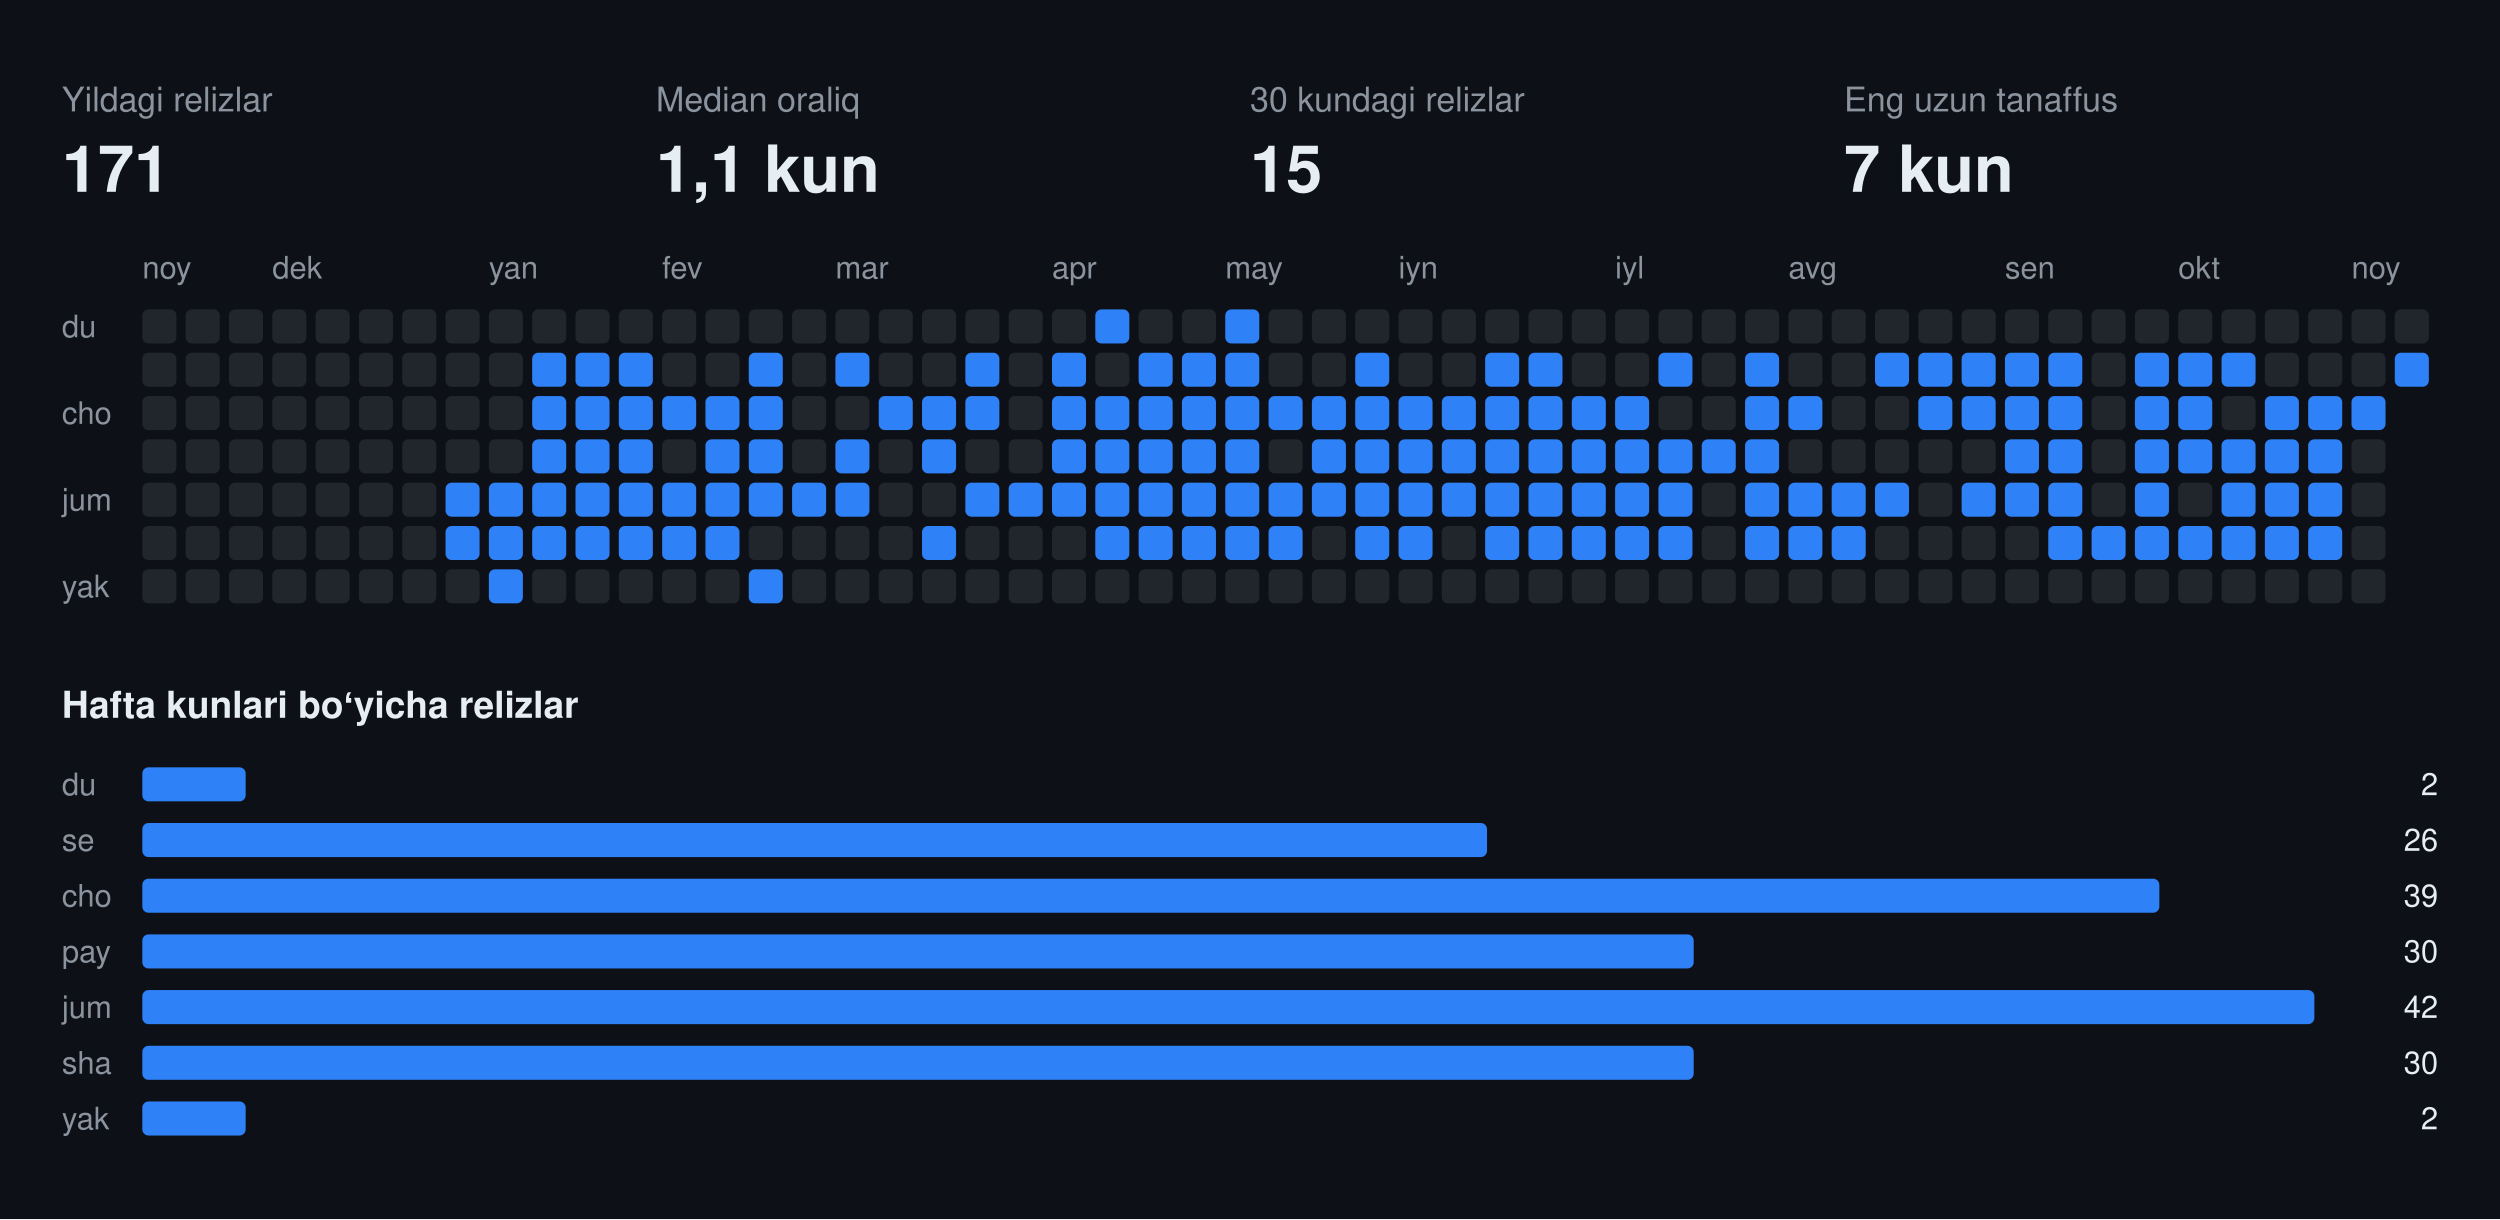
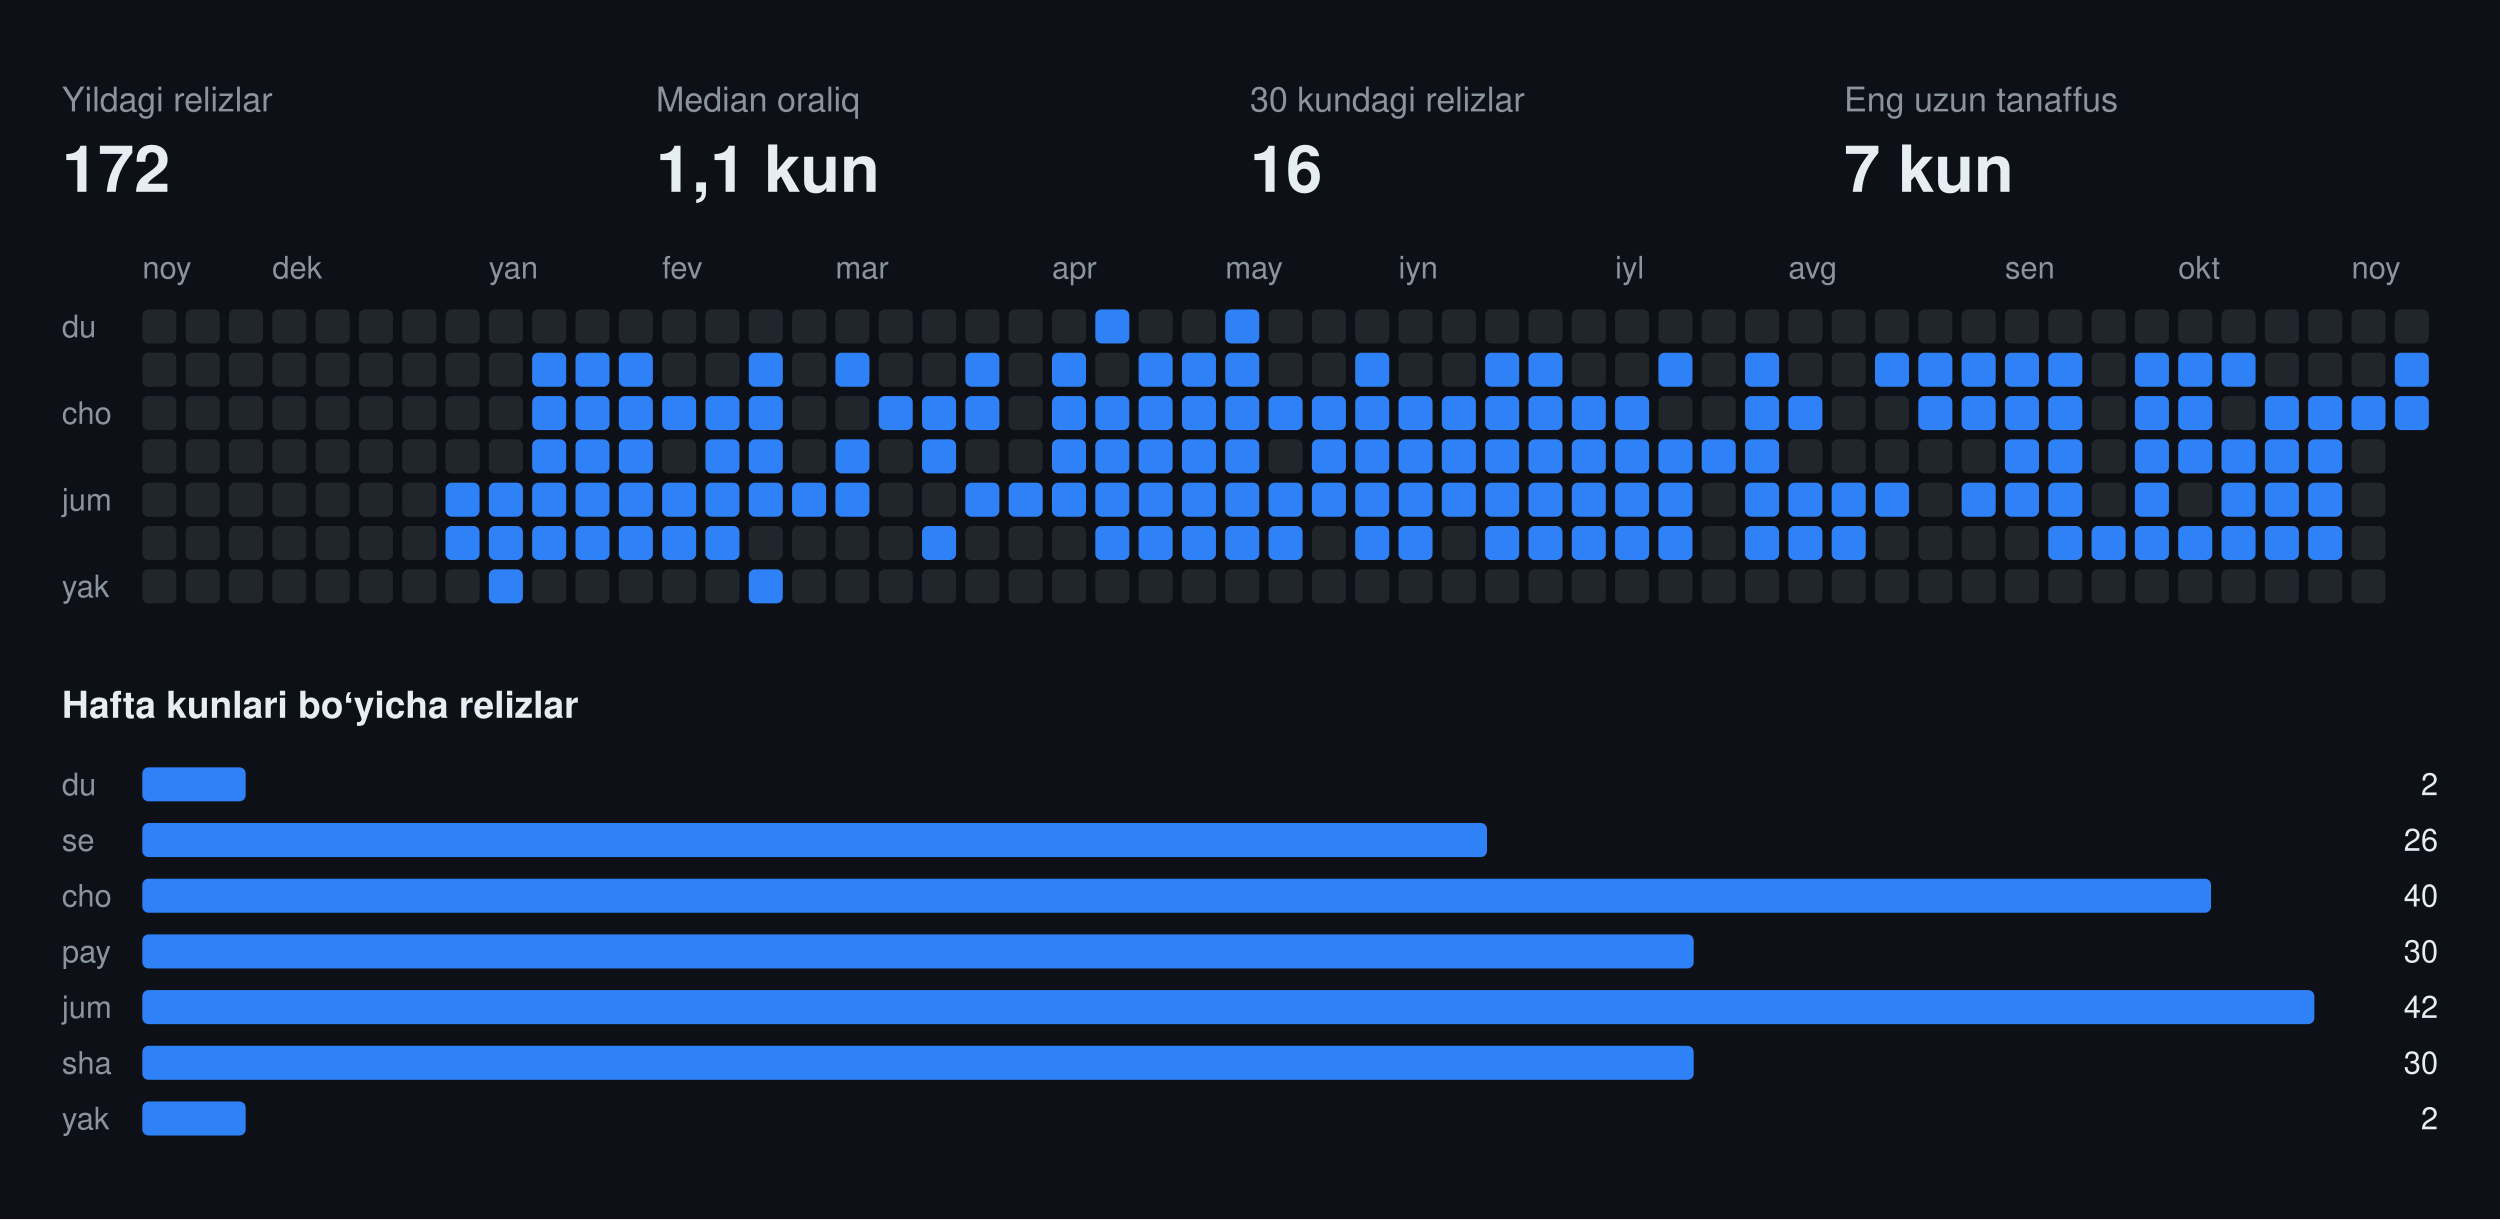
<svg xmlns="http://www.w3.org/2000/svg" width="808" height="394" viewBox="0 0 808 394" font-family="-apple-system,BlinkMacSystemFont,Segoe UI,Helvetica,Arial,sans-serif">
  <rect class="bg" width="808" height="394" fill="#0d1117" />
  <text x="20" y="36" fill="#8b949e" font-size="11">Yildagi relizlar</text>
-   <text x="20" y="62" fill="#e6edf3" font-size="21" font-weight="700">171</text>
+   <text x="20" y="62" fill="#e6edf3" font-size="21" font-weight="700">172</text>
  <text x="212" y="36" fill="#8b949e" font-size="11">Median oraliq</text>
  <text x="212" y="62" fill="#e6edf3" font-size="21" font-weight="700">1,1 kun</text>
  <text x="404" y="36" fill="#8b949e" font-size="11">30 kundagi relizlar</text>
-   <text x="404" y="62" fill="#e6edf3" font-size="21" font-weight="700">15</text>
+   <text x="404" y="62" fill="#e6edf3" font-size="21" font-weight="700">16</text>
  <text x="596" y="36" fill="#8b949e" font-size="11">Eng uzun tanaffus</text>
  <text x="596" y="62" fill="#e6edf3" font-size="21" font-weight="700">7 kun</text>
  <text x="46" y="90" fill="#8b949e" font-size="10">noy</text>
  <text x="88" y="90" fill="#8b949e" font-size="10">dek</text>
  <text x="158" y="90" fill="#8b949e" font-size="10">yan</text>
  <text x="214" y="90" fill="#8b949e" font-size="10">fev</text>
  <text x="270" y="90" fill="#8b949e" font-size="10">mar</text>
  <text x="340" y="90" fill="#8b949e" font-size="10">apr</text>
  <text x="396" y="90" fill="#8b949e" font-size="10">may</text>
  <text x="452" y="90" fill="#8b949e" font-size="10">iyn</text>
  <text x="522" y="90" fill="#8b949e" font-size="10">iyl</text>
  <text x="578" y="90" fill="#8b949e" font-size="10">avg</text>
  <text x="648" y="90" fill="#8b949e" font-size="10">sen</text>
  <text x="704" y="90" fill="#8b949e" font-size="10">okt</text>
  <text x="760" y="90" fill="#8b949e" font-size="10">noy</text>
  <text x="20" y="109" fill="#8b949e" font-size="10">du</text>
  <text x="20" y="137" fill="#8b949e" font-size="10">cho</text>
  <text x="20" y="165" fill="#8b949e" font-size="10">jum</text>
  <text x="20" y="193" fill="#8b949e" font-size="10">yak</text>
  <rect class="off" x="46" y="100" width="11" height="11" rx="2" fill="#21262d" />
  <rect class="off" x="46" y="114" width="11" height="11" rx="2" fill="#21262d" />
  <rect class="off" x="46" y="128" width="11" height="11" rx="2" fill="#21262d" />
  <rect class="off" x="46" y="142" width="11" height="11" rx="2" fill="#21262d" />
  <rect class="off" x="46" y="156" width="11" height="11" rx="2" fill="#21262d" />
  <rect class="off" x="46" y="170" width="11" height="11" rx="2" fill="#21262d" />
  <rect class="off" x="46" y="184" width="11" height="11" rx="2" fill="#21262d" />
  <rect class="off" x="60" y="100" width="11" height="11" rx="2" fill="#21262d" />
  <rect class="off" x="60" y="114" width="11" height="11" rx="2" fill="#21262d" />
  <rect class="off" x="60" y="128" width="11" height="11" rx="2" fill="#21262d" />
  <rect class="off" x="60" y="142" width="11" height="11" rx="2" fill="#21262d" />
  <rect class="off" x="60" y="156" width="11" height="11" rx="2" fill="#21262d" />
  <rect class="off" x="60" y="170" width="11" height="11" rx="2" fill="#21262d" />
  <rect class="off" x="60" y="184" width="11" height="11" rx="2" fill="#21262d" />
  <rect class="off" x="74" y="100" width="11" height="11" rx="2" fill="#21262d" />
  <rect class="off" x="74" y="114" width="11" height="11" rx="2" fill="#21262d" />
  <rect class="off" x="74" y="128" width="11" height="11" rx="2" fill="#21262d" />
  <rect class="off" x="74" y="142" width="11" height="11" rx="2" fill="#21262d" />
  <rect class="off" x="74" y="156" width="11" height="11" rx="2" fill="#21262d" />
  <rect class="off" x="74" y="170" width="11" height="11" rx="2" fill="#21262d" />
  <rect class="off" x="74" y="184" width="11" height="11" rx="2" fill="#21262d" />
  <rect class="off" x="88" y="100" width="11" height="11" rx="2" fill="#21262d" />
  <rect class="off" x="88" y="114" width="11" height="11" rx="2" fill="#21262d" />
  <rect class="off" x="88" y="128" width="11" height="11" rx="2" fill="#21262d" />
  <rect class="off" x="88" y="142" width="11" height="11" rx="2" fill="#21262d" />
  <rect class="off" x="88" y="156" width="11" height="11" rx="2" fill="#21262d" />
  <rect class="off" x="88" y="170" width="11" height="11" rx="2" fill="#21262d" />
  <rect class="off" x="88" y="184" width="11" height="11" rx="2" fill="#21262d" />
  <rect class="off" x="102" y="100" width="11" height="11" rx="2" fill="#21262d" />
  <rect class="off" x="102" y="114" width="11" height="11" rx="2" fill="#21262d" />
  <rect class="off" x="102" y="128" width="11" height="11" rx="2" fill="#21262d" />
  <rect class="off" x="102" y="142" width="11" height="11" rx="2" fill="#21262d" />
  <rect class="off" x="102" y="156" width="11" height="11" rx="2" fill="#21262d" />
  <rect class="off" x="102" y="170" width="11" height="11" rx="2" fill="#21262d" />
  <rect class="off" x="102" y="184" width="11" height="11" rx="2" fill="#21262d" />
  <rect class="off" x="116" y="100" width="11" height="11" rx="2" fill="#21262d" />
  <rect class="off" x="116" y="114" width="11" height="11" rx="2" fill="#21262d" />
  <rect class="off" x="116" y="128" width="11" height="11" rx="2" fill="#21262d" />
  <rect class="off" x="116" y="142" width="11" height="11" rx="2" fill="#21262d" />
  <rect class="off" x="116" y="156" width="11" height="11" rx="2" fill="#21262d" />
  <rect class="off" x="116" y="170" width="11" height="11" rx="2" fill="#21262d" />
  <rect class="off" x="116" y="184" width="11" height="11" rx="2" fill="#21262d" />
  <rect class="off" x="130" y="100" width="11" height="11" rx="2" fill="#21262d" />
  <rect class="off" x="130" y="114" width="11" height="11" rx="2" fill="#21262d" />
  <rect class="off" x="130" y="128" width="11" height="11" rx="2" fill="#21262d" />
  <rect class="off" x="130" y="142" width="11" height="11" rx="2" fill="#21262d" />
  <rect class="off" x="130" y="156" width="11" height="11" rx="2" fill="#21262d" />
  <rect class="off" x="130" y="170" width="11" height="11" rx="2" fill="#21262d" />
  <rect class="off" x="130" y="184" width="11" height="11" rx="2" fill="#21262d" />
  <rect class="off" x="144" y="100" width="11" height="11" rx="2" fill="#21262d" />
  <rect class="off" x="144" y="114" width="11" height="11" rx="2" fill="#21262d" />
  <rect class="off" x="144" y="128" width="11" height="11" rx="2" fill="#21262d" />
  <rect class="off" x="144" y="142" width="11" height="11" rx="2" fill="#21262d" />
  <rect class="on" x="144" y="156" width="11" height="11" rx="2" fill="#2f81f7" />
  <rect class="on" x="144" y="170" width="11" height="11" rx="2" fill="#2f81f7" />
  <rect class="off" x="144" y="184" width="11" height="11" rx="2" fill="#21262d" />
  <rect class="off" x="158" y="100" width="11" height="11" rx="2" fill="#21262d" />
  <rect class="off" x="158" y="114" width="11" height="11" rx="2" fill="#21262d" />
  <rect class="off" x="158" y="128" width="11" height="11" rx="2" fill="#21262d" />
  <rect class="off" x="158" y="142" width="11" height="11" rx="2" fill="#21262d" />
  <rect class="on" x="158" y="156" width="11" height="11" rx="2" fill="#2f81f7" />
  <rect class="on" x="158" y="170" width="11" height="11" rx="2" fill="#2f81f7" />
  <rect class="on" x="158" y="184" width="11" height="11" rx="2" fill="#2f81f7" />
  <rect class="off" x="172" y="100" width="11" height="11" rx="2" fill="#21262d" />
  <rect class="on" x="172" y="114" width="11" height="11" rx="2" fill="#2f81f7" />
  <rect class="on" x="172" y="128" width="11" height="11" rx="2" fill="#2f81f7" />
  <rect class="on" x="172" y="142" width="11" height="11" rx="2" fill="#2f81f7" />
  <rect class="on" x="172" y="156" width="11" height="11" rx="2" fill="#2f81f7" />
  <rect class="on" x="172" y="170" width="11" height="11" rx="2" fill="#2f81f7" />
  <rect class="off" x="172" y="184" width="11" height="11" rx="2" fill="#21262d" />
  <rect class="off" x="186" y="100" width="11" height="11" rx="2" fill="#21262d" />
  <rect class="on" x="186" y="114" width="11" height="11" rx="2" fill="#2f81f7" />
  <rect class="on" x="186" y="128" width="11" height="11" rx="2" fill="#2f81f7" />
  <rect class="on" x="186" y="142" width="11" height="11" rx="2" fill="#2f81f7" />
  <rect class="on" x="186" y="156" width="11" height="11" rx="2" fill="#2f81f7" />
  <rect class="on" x="186" y="170" width="11" height="11" rx="2" fill="#2f81f7" />
  <rect class="off" x="186" y="184" width="11" height="11" rx="2" fill="#21262d" />
  <rect class="off" x="200" y="100" width="11" height="11" rx="2" fill="#21262d" />
  <rect class="on" x="200" y="114" width="11" height="11" rx="2" fill="#2f81f7" />
  <rect class="on" x="200" y="128" width="11" height="11" rx="2" fill="#2f81f7" />
  <rect class="on" x="200" y="142" width="11" height="11" rx="2" fill="#2f81f7" />
  <rect class="on" x="200" y="156" width="11" height="11" rx="2" fill="#2f81f7" />
  <rect class="on" x="200" y="170" width="11" height="11" rx="2" fill="#2f81f7" />
  <rect class="off" x="200" y="184" width="11" height="11" rx="2" fill="#21262d" />
  <rect class="off" x="214" y="100" width="11" height="11" rx="2" fill="#21262d" />
  <rect class="off" x="214" y="114" width="11" height="11" rx="2" fill="#21262d" />
  <rect class="on" x="214" y="128" width="11" height="11" rx="2" fill="#2f81f7" />
  <rect class="off" x="214" y="142" width="11" height="11" rx="2" fill="#21262d" />
  <rect class="on" x="214" y="156" width="11" height="11" rx="2" fill="#2f81f7" />
  <rect class="on" x="214" y="170" width="11" height="11" rx="2" fill="#2f81f7" />
  <rect class="off" x="214" y="184" width="11" height="11" rx="2" fill="#21262d" />
  <rect class="off" x="228" y="100" width="11" height="11" rx="2" fill="#21262d" />
  <rect class="off" x="228" y="114" width="11" height="11" rx="2" fill="#21262d" />
  <rect class="on" x="228" y="128" width="11" height="11" rx="2" fill="#2f81f7" />
  <rect class="on" x="228" y="142" width="11" height="11" rx="2" fill="#2f81f7" />
  <rect class="on" x="228" y="156" width="11" height="11" rx="2" fill="#2f81f7" />
  <rect class="on" x="228" y="170" width="11" height="11" rx="2" fill="#2f81f7" />
  <rect class="off" x="228" y="184" width="11" height="11" rx="2" fill="#21262d" />
  <rect class="off" x="242" y="100" width="11" height="11" rx="2" fill="#21262d" />
  <rect class="on" x="242" y="114" width="11" height="11" rx="2" fill="#2f81f7" />
  <rect class="on" x="242" y="128" width="11" height="11" rx="2" fill="#2f81f7" />
  <rect class="on" x="242" y="142" width="11" height="11" rx="2" fill="#2f81f7" />
  <rect class="on" x="242" y="156" width="11" height="11" rx="2" fill="#2f81f7" />
  <rect class="off" x="242" y="170" width="11" height="11" rx="2" fill="#21262d" />
  <rect class="on" x="242" y="184" width="11" height="11" rx="2" fill="#2f81f7" />
  <rect class="off" x="256" y="100" width="11" height="11" rx="2" fill="#21262d" />
  <rect class="off" x="256" y="114" width="11" height="11" rx="2" fill="#21262d" />
  <rect class="off" x="256" y="128" width="11" height="11" rx="2" fill="#21262d" />
  <rect class="off" x="256" y="142" width="11" height="11" rx="2" fill="#21262d" />
  <rect class="on" x="256" y="156" width="11" height="11" rx="2" fill="#2f81f7" />
  <rect class="off" x="256" y="170" width="11" height="11" rx="2" fill="#21262d" />
  <rect class="off" x="256" y="184" width="11" height="11" rx="2" fill="#21262d" />
  <rect class="off" x="270" y="100" width="11" height="11" rx="2" fill="#21262d" />
  <rect class="on" x="270" y="114" width="11" height="11" rx="2" fill="#2f81f7" />
  <rect class="off" x="270" y="128" width="11" height="11" rx="2" fill="#21262d" />
  <rect class="on" x="270" y="142" width="11" height="11" rx="2" fill="#2f81f7" />
  <rect class="on" x="270" y="156" width="11" height="11" rx="2" fill="#2f81f7" />
  <rect class="off" x="270" y="170" width="11" height="11" rx="2" fill="#21262d" />
  <rect class="off" x="270" y="184" width="11" height="11" rx="2" fill="#21262d" />
  <rect class="off" x="284" y="100" width="11" height="11" rx="2" fill="#21262d" />
  <rect class="off" x="284" y="114" width="11" height="11" rx="2" fill="#21262d" />
  <rect class="on" x="284" y="128" width="11" height="11" rx="2" fill="#2f81f7" />
  <rect class="off" x="284" y="142" width="11" height="11" rx="2" fill="#21262d" />
  <rect class="off" x="284" y="156" width="11" height="11" rx="2" fill="#21262d" />
  <rect class="off" x="284" y="170" width="11" height="11" rx="2" fill="#21262d" />
  <rect class="off" x="284" y="184" width="11" height="11" rx="2" fill="#21262d" />
  <rect class="off" x="298" y="100" width="11" height="11" rx="2" fill="#21262d" />
  <rect class="off" x="298" y="114" width="11" height="11" rx="2" fill="#21262d" />
  <rect class="on" x="298" y="128" width="11" height="11" rx="2" fill="#2f81f7" />
  <rect class="on" x="298" y="142" width="11" height="11" rx="2" fill="#2f81f7" />
  <rect class="off" x="298" y="156" width="11" height="11" rx="2" fill="#21262d" />
  <rect class="on" x="298" y="170" width="11" height="11" rx="2" fill="#2f81f7" />
  <rect class="off" x="298" y="184" width="11" height="11" rx="2" fill="#21262d" />
  <rect class="off" x="312" y="100" width="11" height="11" rx="2" fill="#21262d" />
  <rect class="on" x="312" y="114" width="11" height="11" rx="2" fill="#2f81f7" />
  <rect class="on" x="312" y="128" width="11" height="11" rx="2" fill="#2f81f7" />
  <rect class="off" x="312" y="142" width="11" height="11" rx="2" fill="#21262d" />
  <rect class="on" x="312" y="156" width="11" height="11" rx="2" fill="#2f81f7" />
  <rect class="off" x="312" y="170" width="11" height="11" rx="2" fill="#21262d" />
  <rect class="off" x="312" y="184" width="11" height="11" rx="2" fill="#21262d" />
  <rect class="off" x="326" y="100" width="11" height="11" rx="2" fill="#21262d" />
  <rect class="off" x="326" y="114" width="11" height="11" rx="2" fill="#21262d" />
  <rect class="off" x="326" y="128" width="11" height="11" rx="2" fill="#21262d" />
  <rect class="off" x="326" y="142" width="11" height="11" rx="2" fill="#21262d" />
  <rect class="on" x="326" y="156" width="11" height="11" rx="2" fill="#2f81f7" />
  <rect class="off" x="326" y="170" width="11" height="11" rx="2" fill="#21262d" />
  <rect class="off" x="326" y="184" width="11" height="11" rx="2" fill="#21262d" />
  <rect class="off" x="340" y="100" width="11" height="11" rx="2" fill="#21262d" />
  <rect class="on" x="340" y="114" width="11" height="11" rx="2" fill="#2f81f7" />
  <rect class="on" x="340" y="128" width="11" height="11" rx="2" fill="#2f81f7" />
  <rect class="on" x="340" y="142" width="11" height="11" rx="2" fill="#2f81f7" />
  <rect class="on" x="340" y="156" width="11" height="11" rx="2" fill="#2f81f7" />
  <rect class="off" x="340" y="170" width="11" height="11" rx="2" fill="#21262d" />
  <rect class="off" x="340" y="184" width="11" height="11" rx="2" fill="#21262d" />
  <rect class="on" x="354" y="100" width="11" height="11" rx="2" fill="#2f81f7" />
  <rect class="off" x="354" y="114" width="11" height="11" rx="2" fill="#21262d" />
  <rect class="on" x="354" y="128" width="11" height="11" rx="2" fill="#2f81f7" />
  <rect class="on" x="354" y="142" width="11" height="11" rx="2" fill="#2f81f7" />
  <rect class="on" x="354" y="156" width="11" height="11" rx="2" fill="#2f81f7" />
  <rect class="on" x="354" y="170" width="11" height="11" rx="2" fill="#2f81f7" />
  <rect class="off" x="354" y="184" width="11" height="11" rx="2" fill="#21262d" />
  <rect class="off" x="368" y="100" width="11" height="11" rx="2" fill="#21262d" />
  <rect class="on" x="368" y="114" width="11" height="11" rx="2" fill="#2f81f7" />
  <rect class="on" x="368" y="128" width="11" height="11" rx="2" fill="#2f81f7" />
  <rect class="on" x="368" y="142" width="11" height="11" rx="2" fill="#2f81f7" />
  <rect class="on" x="368" y="156" width="11" height="11" rx="2" fill="#2f81f7" />
  <rect class="on" x="368" y="170" width="11" height="11" rx="2" fill="#2f81f7" />
  <rect class="off" x="368" y="184" width="11" height="11" rx="2" fill="#21262d" />
  <rect class="off" x="382" y="100" width="11" height="11" rx="2" fill="#21262d" />
  <rect class="on" x="382" y="114" width="11" height="11" rx="2" fill="#2f81f7" />
  <rect class="on" x="382" y="128" width="11" height="11" rx="2" fill="#2f81f7" />
  <rect class="on" x="382" y="142" width="11" height="11" rx="2" fill="#2f81f7" />
  <rect class="on" x="382" y="156" width="11" height="11" rx="2" fill="#2f81f7" />
  <rect class="on" x="382" y="170" width="11" height="11" rx="2" fill="#2f81f7" />
  <rect class="off" x="382" y="184" width="11" height="11" rx="2" fill="#21262d" />
  <rect class="on" x="396" y="100" width="11" height="11" rx="2" fill="#2f81f7" />
  <rect class="on" x="396" y="114" width="11" height="11" rx="2" fill="#2f81f7" />
  <rect class="on" x="396" y="128" width="11" height="11" rx="2" fill="#2f81f7" />
  <rect class="on" x="396" y="142" width="11" height="11" rx="2" fill="#2f81f7" />
  <rect class="on" x="396" y="156" width="11" height="11" rx="2" fill="#2f81f7" />
  <rect class="on" x="396" y="170" width="11" height="11" rx="2" fill="#2f81f7" />
  <rect class="off" x="396" y="184" width="11" height="11" rx="2" fill="#21262d" />
  <rect class="off" x="410" y="100" width="11" height="11" rx="2" fill="#21262d" />
  <rect class="off" x="410" y="114" width="11" height="11" rx="2" fill="#21262d" />
  <rect class="on" x="410" y="128" width="11" height="11" rx="2" fill="#2f81f7" />
  <rect class="off" x="410" y="142" width="11" height="11" rx="2" fill="#21262d" />
  <rect class="on" x="410" y="156" width="11" height="11" rx="2" fill="#2f81f7" />
  <rect class="on" x="410" y="170" width="11" height="11" rx="2" fill="#2f81f7" />
  <rect class="off" x="410" y="184" width="11" height="11" rx="2" fill="#21262d" />
  <rect class="off" x="424" y="100" width="11" height="11" rx="2" fill="#21262d" />
  <rect class="off" x="424" y="114" width="11" height="11" rx="2" fill="#21262d" />
  <rect class="on" x="424" y="128" width="11" height="11" rx="2" fill="#2f81f7" />
  <rect class="on" x="424" y="142" width="11" height="11" rx="2" fill="#2f81f7" />
  <rect class="on" x="424" y="156" width="11" height="11" rx="2" fill="#2f81f7" />
  <rect class="off" x="424" y="170" width="11" height="11" rx="2" fill="#21262d" />
  <rect class="off" x="424" y="184" width="11" height="11" rx="2" fill="#21262d" />
  <rect class="off" x="438" y="100" width="11" height="11" rx="2" fill="#21262d" />
  <rect class="on" x="438" y="114" width="11" height="11" rx="2" fill="#2f81f7" />
  <rect class="on" x="438" y="128" width="11" height="11" rx="2" fill="#2f81f7" />
  <rect class="on" x="438" y="142" width="11" height="11" rx="2" fill="#2f81f7" />
  <rect class="on" x="438" y="156" width="11" height="11" rx="2" fill="#2f81f7" />
  <rect class="on" x="438" y="170" width="11" height="11" rx="2" fill="#2f81f7" />
  <rect class="off" x="438" y="184" width="11" height="11" rx="2" fill="#21262d" />
  <rect class="off" x="452" y="100" width="11" height="11" rx="2" fill="#21262d" />
  <rect class="off" x="452" y="114" width="11" height="11" rx="2" fill="#21262d" />
  <rect class="on" x="452" y="128" width="11" height="11" rx="2" fill="#2f81f7" />
  <rect class="on" x="452" y="142" width="11" height="11" rx="2" fill="#2f81f7" />
  <rect class="on" x="452" y="156" width="11" height="11" rx="2" fill="#2f81f7" />
  <rect class="on" x="452" y="170" width="11" height="11" rx="2" fill="#2f81f7" />
  <rect class="off" x="452" y="184" width="11" height="11" rx="2" fill="#21262d" />
  <rect class="off" x="466" y="100" width="11" height="11" rx="2" fill="#21262d" />
  <rect class="off" x="466" y="114" width="11" height="11" rx="2" fill="#21262d" />
  <rect class="on" x="466" y="128" width="11" height="11" rx="2" fill="#2f81f7" />
  <rect class="on" x="466" y="142" width="11" height="11" rx="2" fill="#2f81f7" />
  <rect class="on" x="466" y="156" width="11" height="11" rx="2" fill="#2f81f7" />
  <rect class="off" x="466" y="170" width="11" height="11" rx="2" fill="#21262d" />
  <rect class="off" x="466" y="184" width="11" height="11" rx="2" fill="#21262d" />
  <rect class="off" x="480" y="100" width="11" height="11" rx="2" fill="#21262d" />
  <rect class="on" x="480" y="114" width="11" height="11" rx="2" fill="#2f81f7" />
  <rect class="on" x="480" y="128" width="11" height="11" rx="2" fill="#2f81f7" />
  <rect class="on" x="480" y="142" width="11" height="11" rx="2" fill="#2f81f7" />
  <rect class="on" x="480" y="156" width="11" height="11" rx="2" fill="#2f81f7" />
  <rect class="on" x="480" y="170" width="11" height="11" rx="2" fill="#2f81f7" />
  <rect class="off" x="480" y="184" width="11" height="11" rx="2" fill="#21262d" />
  <rect class="off" x="494" y="100" width="11" height="11" rx="2" fill="#21262d" />
  <rect class="on" x="494" y="114" width="11" height="11" rx="2" fill="#2f81f7" />
  <rect class="on" x="494" y="128" width="11" height="11" rx="2" fill="#2f81f7" />
  <rect class="on" x="494" y="142" width="11" height="11" rx="2" fill="#2f81f7" />
  <rect class="on" x="494" y="156" width="11" height="11" rx="2" fill="#2f81f7" />
  <rect class="on" x="494" y="170" width="11" height="11" rx="2" fill="#2f81f7" />
  <rect class="off" x="494" y="184" width="11" height="11" rx="2" fill="#21262d" />
  <rect class="off" x="508" y="100" width="11" height="11" rx="2" fill="#21262d" />
  <rect class="off" x="508" y="114" width="11" height="11" rx="2" fill="#21262d" />
  <rect class="on" x="508" y="128" width="11" height="11" rx="2" fill="#2f81f7" />
  <rect class="on" x="508" y="142" width="11" height="11" rx="2" fill="#2f81f7" />
  <rect class="on" x="508" y="156" width="11" height="11" rx="2" fill="#2f81f7" />
  <rect class="on" x="508" y="170" width="11" height="11" rx="2" fill="#2f81f7" />
  <rect class="off" x="508" y="184" width="11" height="11" rx="2" fill="#21262d" />
  <rect class="off" x="522" y="100" width="11" height="11" rx="2" fill="#21262d" />
  <rect class="off" x="522" y="114" width="11" height="11" rx="2" fill="#21262d" />
  <rect class="on" x="522" y="128" width="11" height="11" rx="2" fill="#2f81f7" />
  <rect class="on" x="522" y="142" width="11" height="11" rx="2" fill="#2f81f7" />
  <rect class="on" x="522" y="156" width="11" height="11" rx="2" fill="#2f81f7" />
  <rect class="on" x="522" y="170" width="11" height="11" rx="2" fill="#2f81f7" />
  <rect class="off" x="522" y="184" width="11" height="11" rx="2" fill="#21262d" />
  <rect class="off" x="536" y="100" width="11" height="11" rx="2" fill="#21262d" />
  <rect class="on" x="536" y="114" width="11" height="11" rx="2" fill="#2f81f7" />
  <rect class="off" x="536" y="128" width="11" height="11" rx="2" fill="#21262d" />
  <rect class="on" x="536" y="142" width="11" height="11" rx="2" fill="#2f81f7" />
  <rect class="on" x="536" y="156" width="11" height="11" rx="2" fill="#2f81f7" />
  <rect class="on" x="536" y="170" width="11" height="11" rx="2" fill="#2f81f7" />
  <rect class="off" x="536" y="184" width="11" height="11" rx="2" fill="#21262d" />
  <rect class="off" x="550" y="100" width="11" height="11" rx="2" fill="#21262d" />
  <rect class="off" x="550" y="114" width="11" height="11" rx="2" fill="#21262d" />
  <rect class="off" x="550" y="128" width="11" height="11" rx="2" fill="#21262d" />
  <rect class="on" x="550" y="142" width="11" height="11" rx="2" fill="#2f81f7" />
  <rect class="off" x="550" y="156" width="11" height="11" rx="2" fill="#21262d" />
  <rect class="off" x="550" y="170" width="11" height="11" rx="2" fill="#21262d" />
  <rect class="off" x="550" y="184" width="11" height="11" rx="2" fill="#21262d" />
  <rect class="off" x="564" y="100" width="11" height="11" rx="2" fill="#21262d" />
  <rect class="on" x="564" y="114" width="11" height="11" rx="2" fill="#2f81f7" />
  <rect class="on" x="564" y="128" width="11" height="11" rx="2" fill="#2f81f7" />
  <rect class="on" x="564" y="142" width="11" height="11" rx="2" fill="#2f81f7" />
  <rect class="on" x="564" y="156" width="11" height="11" rx="2" fill="#2f81f7" />
  <rect class="on" x="564" y="170" width="11" height="11" rx="2" fill="#2f81f7" />
  <rect class="off" x="564" y="184" width="11" height="11" rx="2" fill="#21262d" />
  <rect class="off" x="578" y="100" width="11" height="11" rx="2" fill="#21262d" />
  <rect class="off" x="578" y="114" width="11" height="11" rx="2" fill="#21262d" />
  <rect class="on" x="578" y="128" width="11" height="11" rx="2" fill="#2f81f7" />
  <rect class="off" x="578" y="142" width="11" height="11" rx="2" fill="#21262d" />
  <rect class="on" x="578" y="156" width="11" height="11" rx="2" fill="#2f81f7" />
  <rect class="on" x="578" y="170" width="11" height="11" rx="2" fill="#2f81f7" />
  <rect class="off" x="578" y="184" width="11" height="11" rx="2" fill="#21262d" />
  <rect class="off" x="592" y="100" width="11" height="11" rx="2" fill="#21262d" />
  <rect class="off" x="592" y="114" width="11" height="11" rx="2" fill="#21262d" />
  <rect class="off" x="592" y="128" width="11" height="11" rx="2" fill="#21262d" />
  <rect class="off" x="592" y="142" width="11" height="11" rx="2" fill="#21262d" />
  <rect class="on" x="592" y="156" width="11" height="11" rx="2" fill="#2f81f7" />
  <rect class="on" x="592" y="170" width="11" height="11" rx="2" fill="#2f81f7" />
  <rect class="off" x="592" y="184" width="11" height="11" rx="2" fill="#21262d" />
  <rect class="off" x="606" y="100" width="11" height="11" rx="2" fill="#21262d" />
  <rect class="on" x="606" y="114" width="11" height="11" rx="2" fill="#2f81f7" />
  <rect class="off" x="606" y="128" width="11" height="11" rx="2" fill="#21262d" />
  <rect class="off" x="606" y="142" width="11" height="11" rx="2" fill="#21262d" />
  <rect class="on" x="606" y="156" width="11" height="11" rx="2" fill="#2f81f7" />
  <rect class="off" x="606" y="170" width="11" height="11" rx="2" fill="#21262d" />
  <rect class="off" x="606" y="184" width="11" height="11" rx="2" fill="#21262d" />
  <rect class="off" x="620" y="100" width="11" height="11" rx="2" fill="#21262d" />
  <rect class="on" x="620" y="114" width="11" height="11" rx="2" fill="#2f81f7" />
  <rect class="on" x="620" y="128" width="11" height="11" rx="2" fill="#2f81f7" />
  <rect class="off" x="620" y="142" width="11" height="11" rx="2" fill="#21262d" />
  <rect class="off" x="620" y="156" width="11" height="11" rx="2" fill="#21262d" />
  <rect class="off" x="620" y="170" width="11" height="11" rx="2" fill="#21262d" />
  <rect class="off" x="620" y="184" width="11" height="11" rx="2" fill="#21262d" />
  <rect class="off" x="634" y="100" width="11" height="11" rx="2" fill="#21262d" />
  <rect class="on" x="634" y="114" width="11" height="11" rx="2" fill="#2f81f7" />
  <rect class="on" x="634" y="128" width="11" height="11" rx="2" fill="#2f81f7" />
  <rect class="off" x="634" y="142" width="11" height="11" rx="2" fill="#21262d" />
  <rect class="on" x="634" y="156" width="11" height="11" rx="2" fill="#2f81f7" />
  <rect class="off" x="634" y="170" width="11" height="11" rx="2" fill="#21262d" />
  <rect class="off" x="634" y="184" width="11" height="11" rx="2" fill="#21262d" />
  <rect class="off" x="648" y="100" width="11" height="11" rx="2" fill="#21262d" />
  <rect class="on" x="648" y="114" width="11" height="11" rx="2" fill="#2f81f7" />
  <rect class="on" x="648" y="128" width="11" height="11" rx="2" fill="#2f81f7" />
  <rect class="on" x="648" y="142" width="11" height="11" rx="2" fill="#2f81f7" />
  <rect class="on" x="648" y="156" width="11" height="11" rx="2" fill="#2f81f7" />
  <rect class="off" x="648" y="170" width="11" height="11" rx="2" fill="#21262d" />
  <rect class="off" x="648" y="184" width="11" height="11" rx="2" fill="#21262d" />
  <rect class="off" x="662" y="100" width="11" height="11" rx="2" fill="#21262d" />
  <rect class="on" x="662" y="114" width="11" height="11" rx="2" fill="#2f81f7" />
  <rect class="on" x="662" y="128" width="11" height="11" rx="2" fill="#2f81f7" />
  <rect class="on" x="662" y="142" width="11" height="11" rx="2" fill="#2f81f7" />
  <rect class="on" x="662" y="156" width="11" height="11" rx="2" fill="#2f81f7" />
  <rect class="on" x="662" y="170" width="11" height="11" rx="2" fill="#2f81f7" />
  <rect class="off" x="662" y="184" width="11" height="11" rx="2" fill="#21262d" />
  <rect class="off" x="676" y="100" width="11" height="11" rx="2" fill="#21262d" />
  <rect class="off" x="676" y="114" width="11" height="11" rx="2" fill="#21262d" />
  <rect class="off" x="676" y="128" width="11" height="11" rx="2" fill="#21262d" />
  <rect class="off" x="676" y="142" width="11" height="11" rx="2" fill="#21262d" />
  <rect class="off" x="676" y="156" width="11" height="11" rx="2" fill="#21262d" />
  <rect class="on" x="676" y="170" width="11" height="11" rx="2" fill="#2f81f7" />
  <rect class="off" x="676" y="184" width="11" height="11" rx="2" fill="#21262d" />
  <rect class="off" x="690" y="100" width="11" height="11" rx="2" fill="#21262d" />
  <rect class="on" x="690" y="114" width="11" height="11" rx="2" fill="#2f81f7" />
  <rect class="on" x="690" y="128" width="11" height="11" rx="2" fill="#2f81f7" />
  <rect class="on" x="690" y="142" width="11" height="11" rx="2" fill="#2f81f7" />
  <rect class="on" x="690" y="156" width="11" height="11" rx="2" fill="#2f81f7" />
  <rect class="on" x="690" y="170" width="11" height="11" rx="2" fill="#2f81f7" />
  <rect class="off" x="690" y="184" width="11" height="11" rx="2" fill="#21262d" />
  <rect class="off" x="704" y="100" width="11" height="11" rx="2" fill="#21262d" />
  <rect class="on" x="704" y="114" width="11" height="11" rx="2" fill="#2f81f7" />
  <rect class="on" x="704" y="128" width="11" height="11" rx="2" fill="#2f81f7" />
  <rect class="on" x="704" y="142" width="11" height="11" rx="2" fill="#2f81f7" />
  <rect class="off" x="704" y="156" width="11" height="11" rx="2" fill="#21262d" />
  <rect class="on" x="704" y="170" width="11" height="11" rx="2" fill="#2f81f7" />
  <rect class="off" x="704" y="184" width="11" height="11" rx="2" fill="#21262d" />
  <rect class="off" x="718" y="100" width="11" height="11" rx="2" fill="#21262d" />
  <rect class="on" x="718" y="114" width="11" height="11" rx="2" fill="#2f81f7" />
  <rect class="off" x="718" y="128" width="11" height="11" rx="2" fill="#21262d" />
  <rect class="on" x="718" y="142" width="11" height="11" rx="2" fill="#2f81f7" />
  <rect class="on" x="718" y="156" width="11" height="11" rx="2" fill="#2f81f7" />
  <rect class="on" x="718" y="170" width="11" height="11" rx="2" fill="#2f81f7" />
  <rect class="off" x="718" y="184" width="11" height="11" rx="2" fill="#21262d" />
  <rect class="off" x="732" y="100" width="11" height="11" rx="2" fill="#21262d" />
  <rect class="off" x="732" y="114" width="11" height="11" rx="2" fill="#21262d" />
  <rect class="on" x="732" y="128" width="11" height="11" rx="2" fill="#2f81f7" />
  <rect class="on" x="732" y="142" width="11" height="11" rx="2" fill="#2f81f7" />
  <rect class="on" x="732" y="156" width="11" height="11" rx="2" fill="#2f81f7" />
  <rect class="on" x="732" y="170" width="11" height="11" rx="2" fill="#2f81f7" />
  <rect class="off" x="732" y="184" width="11" height="11" rx="2" fill="#21262d" />
  <rect class="off" x="746" y="100" width="11" height="11" rx="2" fill="#21262d" />
  <rect class="off" x="746" y="114" width="11" height="11" rx="2" fill="#21262d" />
  <rect class="on" x="746" y="128" width="11" height="11" rx="2" fill="#2f81f7" />
  <rect class="on" x="746" y="142" width="11" height="11" rx="2" fill="#2f81f7" />
  <rect class="on" x="746" y="156" width="11" height="11" rx="2" fill="#2f81f7" />
  <rect class="on" x="746" y="170" width="11" height="11" rx="2" fill="#2f81f7" />
  <rect class="off" x="746" y="184" width="11" height="11" rx="2" fill="#21262d" />
  <rect class="off" x="760" y="100" width="11" height="11" rx="2" fill="#21262d" />
  <rect class="off" x="760" y="114" width="11" height="11" rx="2" fill="#21262d" />
  <rect class="on" x="760" y="128" width="11" height="11" rx="2" fill="#2f81f7" />
  <rect class="off" x="760" y="142" width="11" height="11" rx="2" fill="#21262d" />
  <rect class="off" x="760" y="156" width="11" height="11" rx="2" fill="#21262d" />
  <rect class="off" x="760" y="170" width="11" height="11" rx="2" fill="#21262d" />
  <rect class="off" x="760" y="184" width="11" height="11" rx="2" fill="#21262d" />
  <rect class="off" x="774" y="100" width="11" height="11" rx="2" fill="#21262d" />
  <rect class="on" x="774" y="114" width="11" height="11" rx="2" fill="#2f81f7" />
+   <rect class="on" x="774" y="128" width="11" height="11" rx="2" fill="#2f81f7" />
  <text x="20" y="232" fill="#e6edf3" font-size="12" font-weight="600">Hafta kunlari boʻyicha relizlar</text>
  <text x="20" y="257" fill="#8b949e" font-size="10">du</text>
  <rect x="46" y="248" width="33.4" height="11" rx="2" fill="#2f81f7" />
  <text x="788" y="257" fill="#e6edf3" font-size="10" text-anchor="end">2</text>
  <text x="20" y="275" fill="#8b949e" font-size="10">se</text>
  <rect x="46" y="266" width="434.6" height="11" rx="2" fill="#2f81f7" />
  <text x="788" y="275" fill="#e6edf3" font-size="10" text-anchor="end">26</text>
  <text x="20" y="293" fill="#8b949e" font-size="10">cho</text>
-   <rect x="46" y="284" width="651.9" height="11" rx="2" fill="#2f81f7" />
-   <text x="788" y="293" fill="#e6edf3" font-size="10" text-anchor="end">39</text>
+   <rect x="46" y="284" width="668.6" height="11" rx="2" fill="#2f81f7" />
+   <text x="788" y="293" fill="#e6edf3" font-size="10" text-anchor="end">40</text>
  <text x="20" y="311" fill="#8b949e" font-size="10">pay</text>
  <rect x="46" y="302" width="501.4" height="11" rx="2" fill="#2f81f7" />
  <text x="788" y="311" fill="#e6edf3" font-size="10" text-anchor="end">30</text>
  <text x="20" y="329" fill="#8b949e" font-size="10">jum</text>
  <rect x="46" y="320" width="702.0" height="11" rx="2" fill="#2f81f7" />
  <text x="788" y="329" fill="#e6edf3" font-size="10" text-anchor="end">42</text>
  <text x="20" y="347" fill="#8b949e" font-size="10">sha</text>
  <rect x="46" y="338" width="501.4" height="11" rx="2" fill="#2f81f7" />
  <text x="788" y="347" fill="#e6edf3" font-size="10" text-anchor="end">30</text>
  <text x="20" y="365" fill="#8b949e" font-size="10">yak</text>
  <rect x="46" y="356" width="33.4" height="11" rx="2" fill="#2f81f7" />
  <text x="788" y="365" fill="#e6edf3" font-size="10" text-anchor="end">2</text>
</svg>
